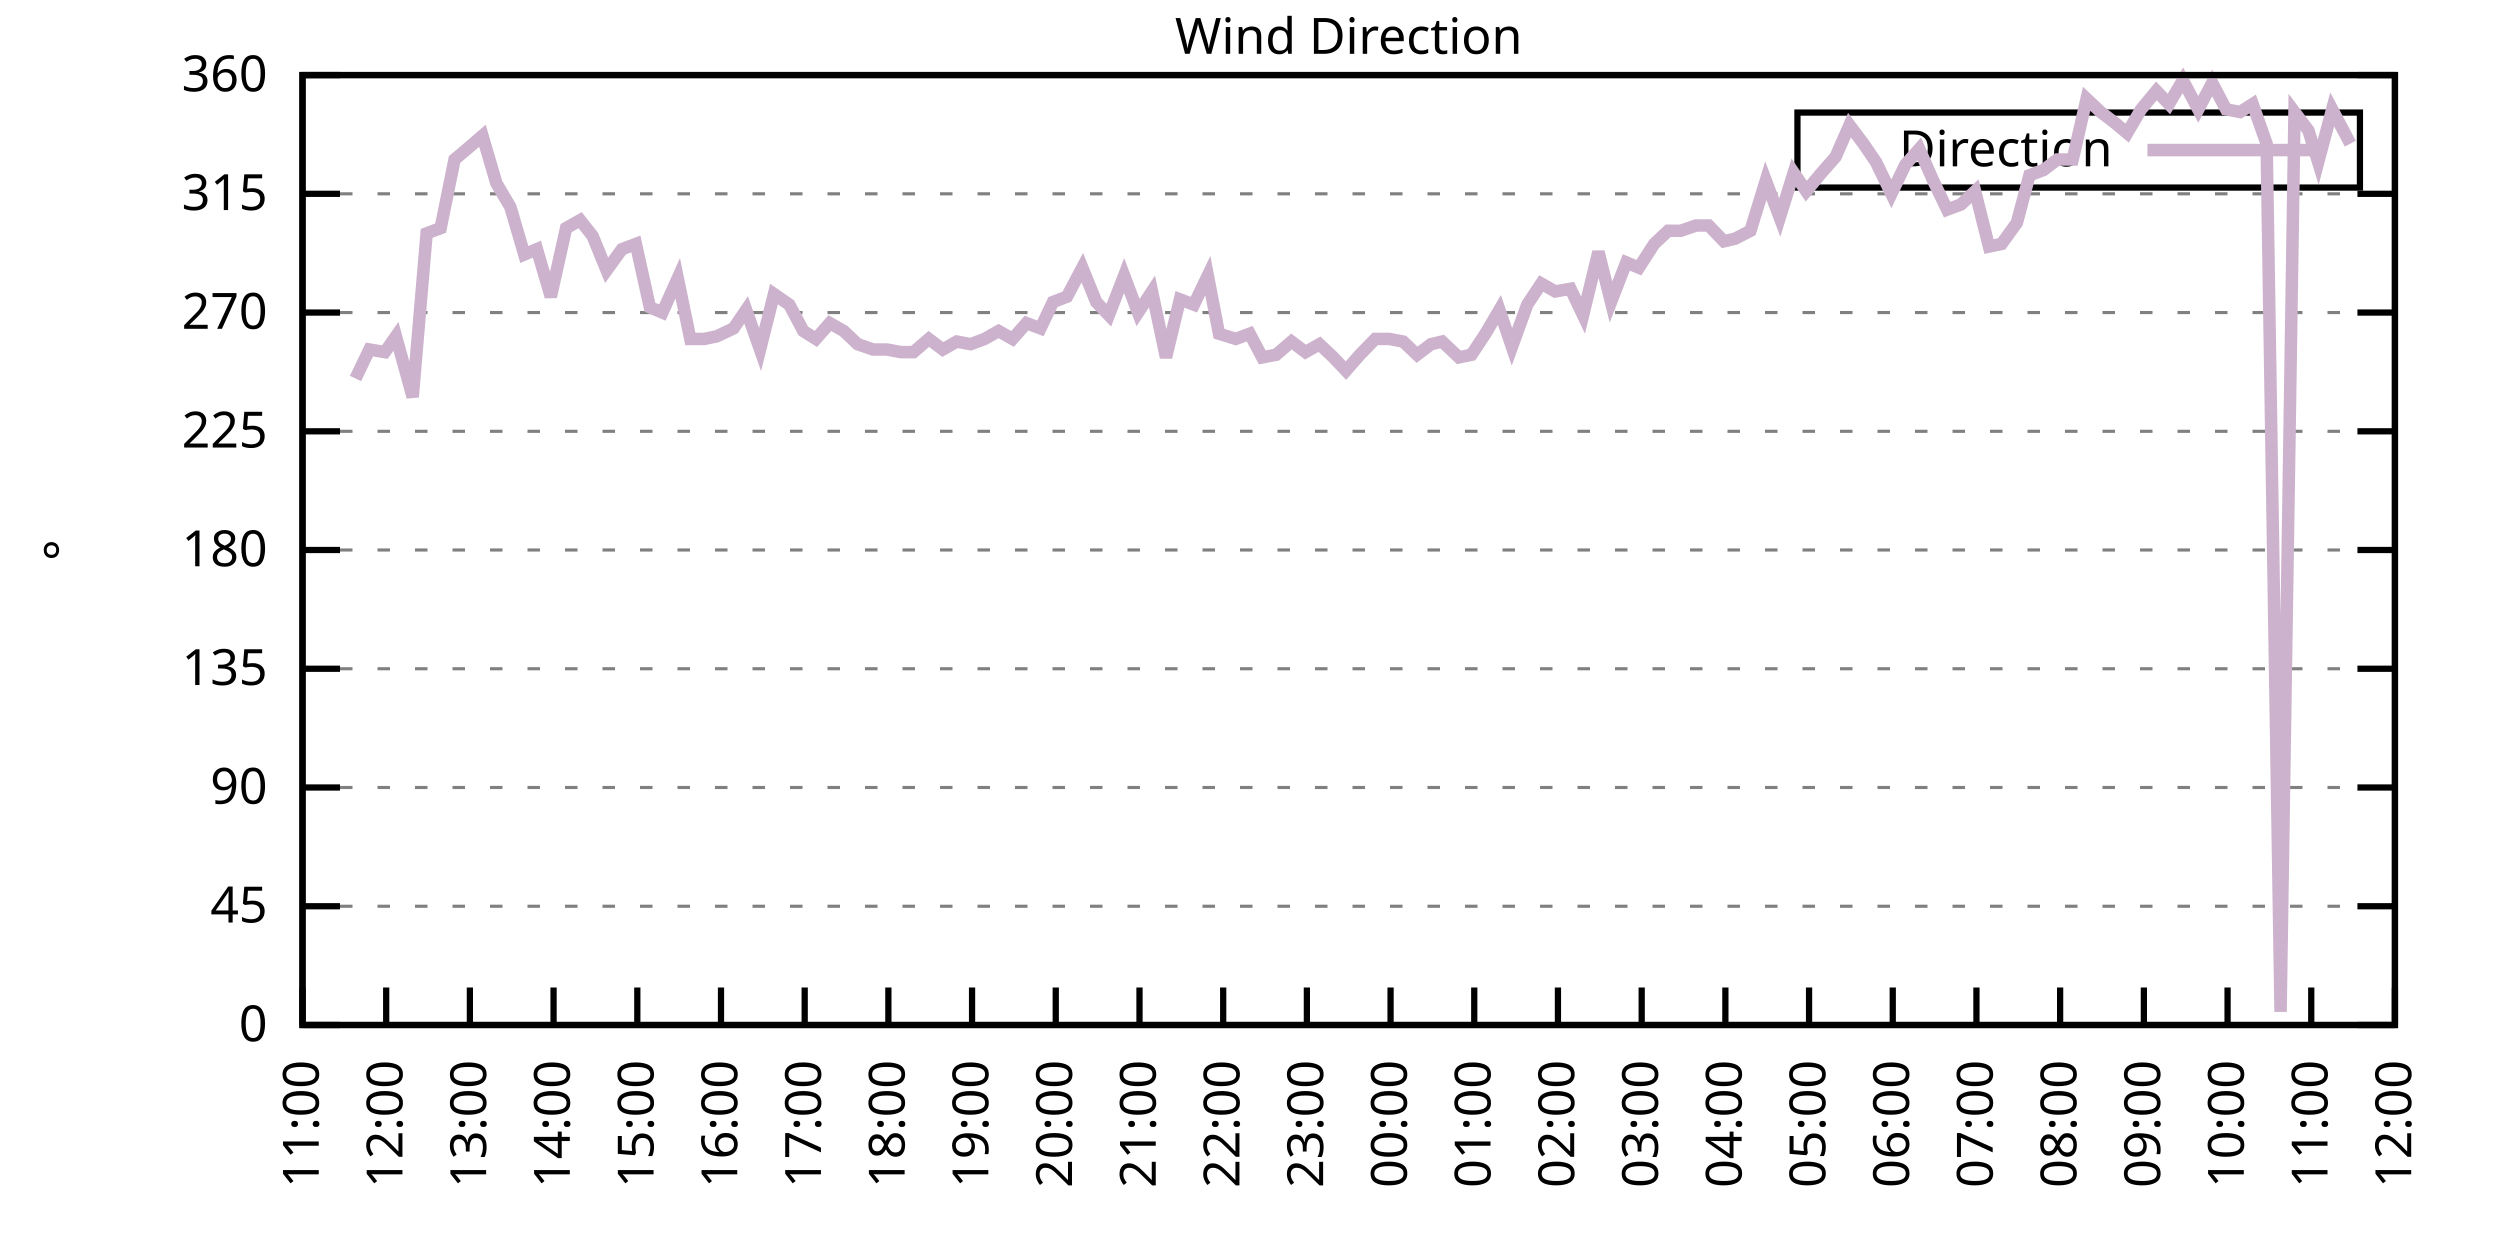
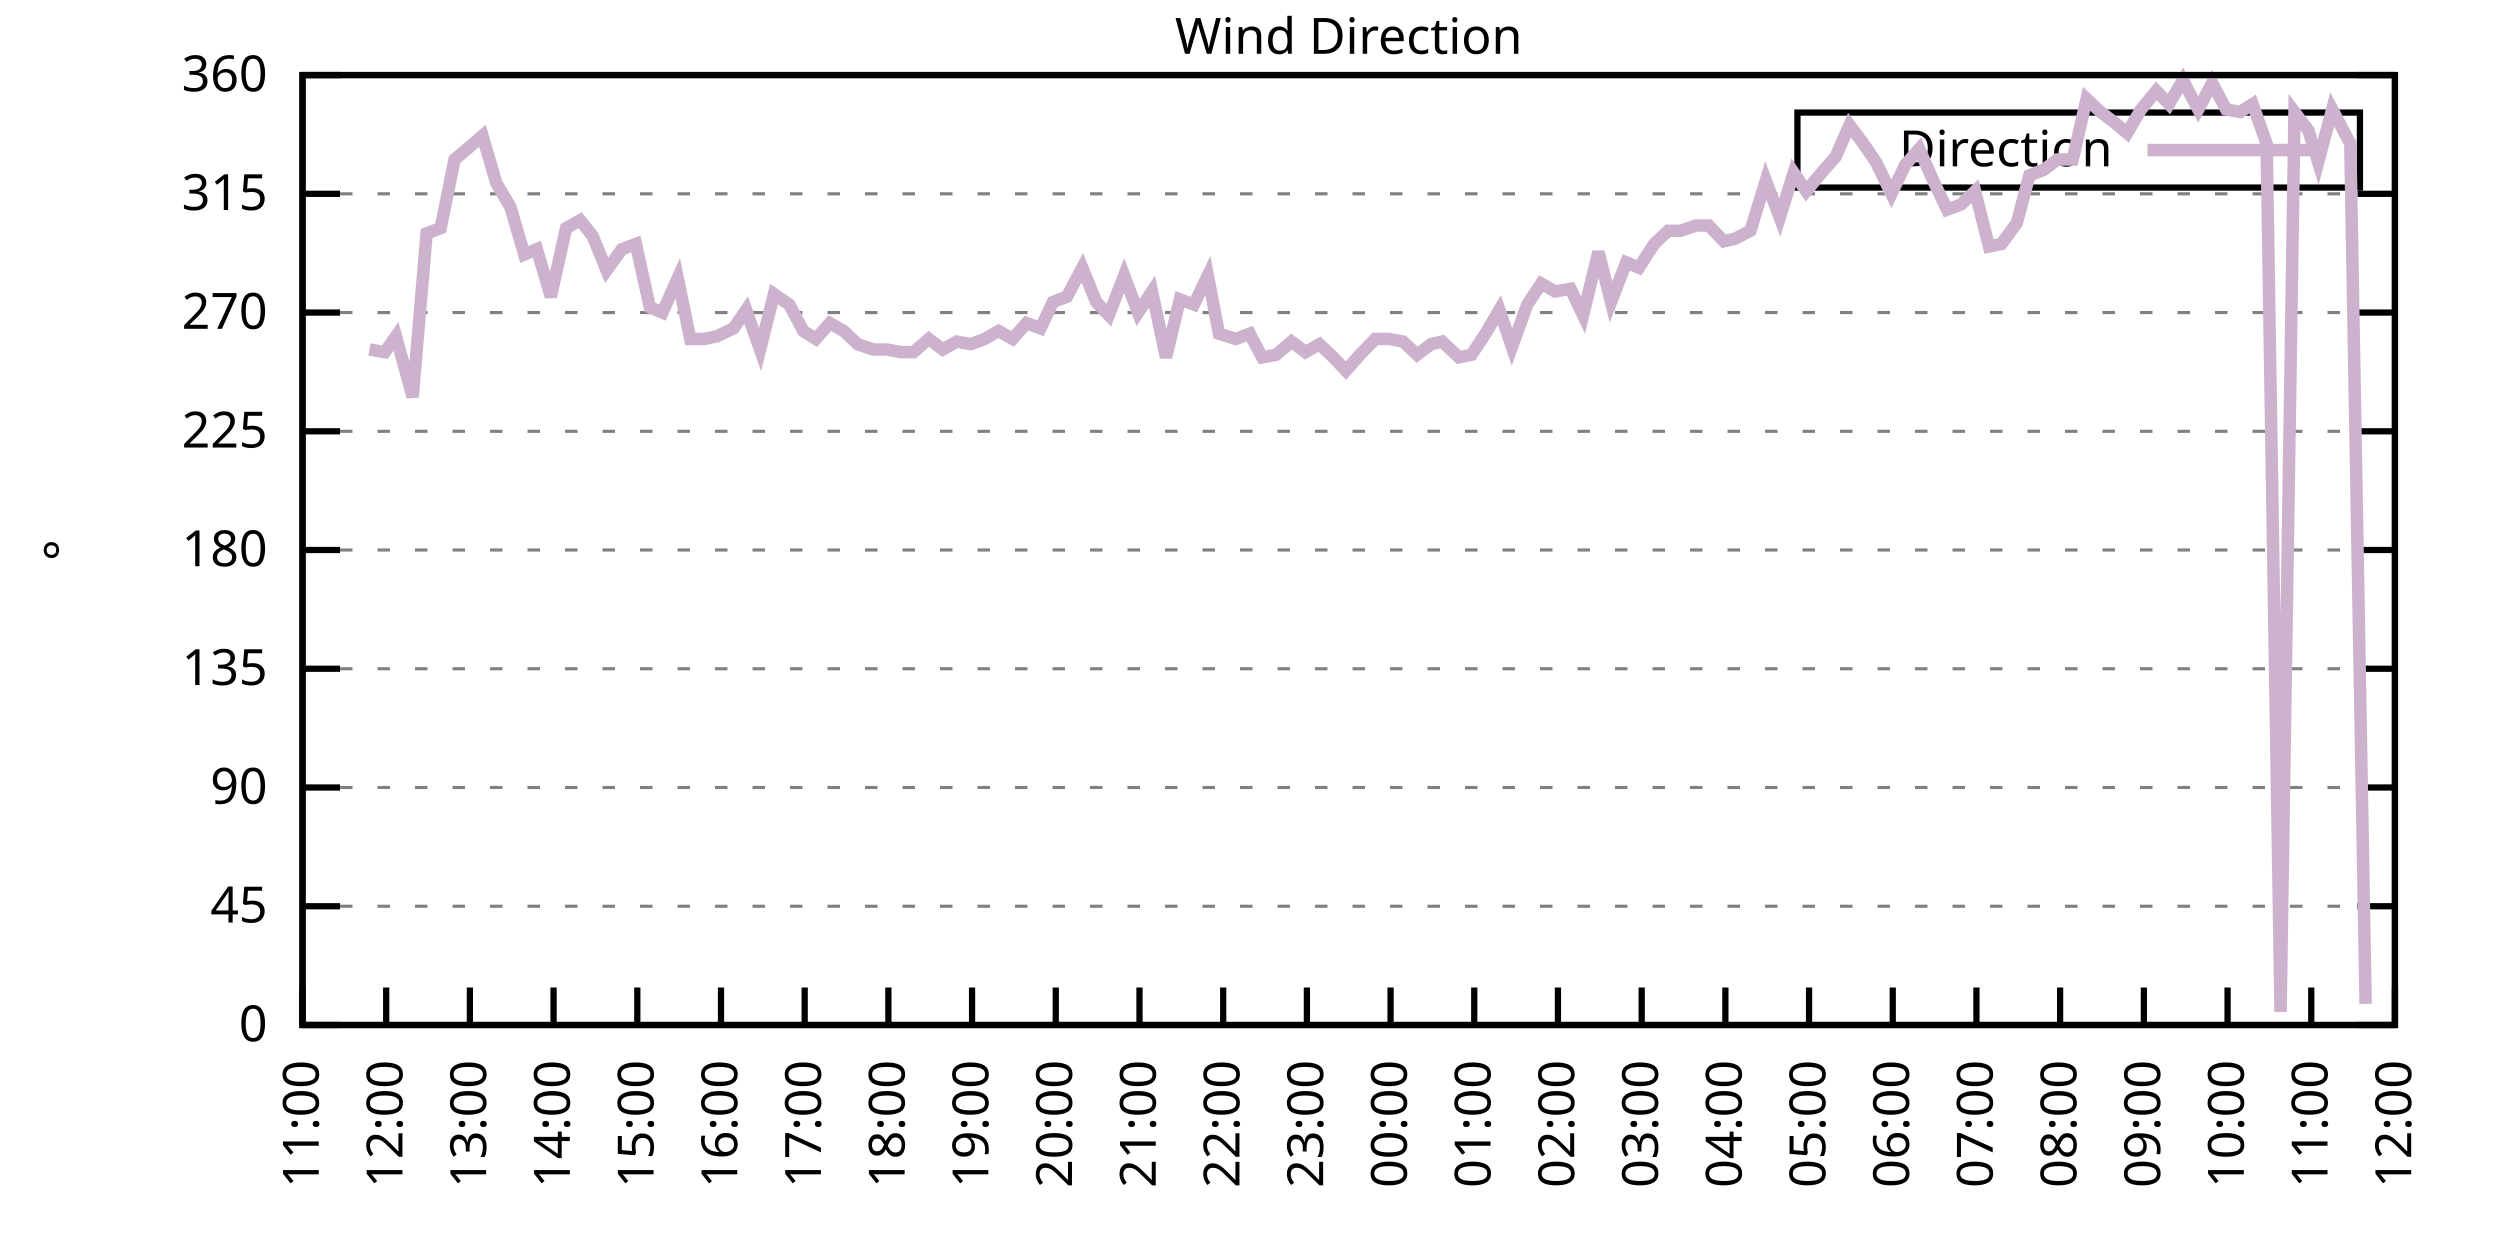
<svg xmlns="http://www.w3.org/2000/svg" xmlns:xlink="http://www.w3.org/1999/xlink" width="400" height="200" viewBox="0 0 400 200">
  <g id="gnuplot_canvas">
    <rect x="0" y="0" width="400" height="200" fill="none" />
    <defs>
      <circle id="gpDot" r="0.5" stroke-width="0.5" stroke="currentColor" />
      <path id="gpPt0" stroke-width="0.333" stroke="currentColor" d="M-1,0 h2 M0,-1 v2" />
      <path id="gpPt1" stroke-width="0.333" stroke="currentColor" d="M-1,-1 L1,1 M1,-1 L-1,1" />
      <path id="gpPt2" stroke-width="0.333" stroke="currentColor" d="M-1,0 L1,0 M0,-1 L0,1 M-1,-1 L1,1 M-1,1 L1,-1" />
      <rect id="gpPt3" stroke-width="0.333" stroke="currentColor" x="-1" y="-1" width="2" height="2" />
      <rect id="gpPt4" stroke-width="0.333" stroke="currentColor" fill="currentColor" x="-1" y="-1" width="2" height="2" />
      <circle id="gpPt5" stroke-width="0.333" stroke="currentColor" cx="0" cy="0" r="1" />
      <use xlink:href="#gpPt5" id="gpPt6" fill="currentColor" stroke="none" />
      <path id="gpPt7" stroke-width="0.333" stroke="currentColor" d="M0,-1.33 L-1.33,0.67 L1.33,0.67 z" />
      <use xlink:href="#gpPt7" id="gpPt8" fill="currentColor" stroke="none" />
      <use xlink:href="#gpPt7" id="gpPt9" stroke="currentColor" transform="rotate(180)" />
      <use xlink:href="#gpPt9" id="gpPt10" fill="currentColor" stroke="none" />
      <use xlink:href="#gpPt3" id="gpPt11" stroke="currentColor" transform="rotate(45)" />
      <use xlink:href="#gpPt11" id="gpPt12" fill="currentColor" stroke="none" />
      <path id="gpPt13" stroke-width="0.333" stroke="currentColor" d="M0,1.330 L1.265,0.411 L0.782,-1.067 L-0.782,-1.076 L-1.265,0.411 z" />
      <use xlink:href="#gpPt13" id="gpPt14" fill="currentColor" stroke="none" />
      <filter id="textbox" filterUnits="objectBoundingBox" x="0" y="0" height="1" width="1">
        <feFlood flood-color="white" flood-opacity="1" result="bgnd" />
        <feComposite in="SourceGraphic" in2="bgnd" operator="atop" />
      </filter>
      <filter id="greybox" filterUnits="objectBoundingBox" x="0" y="0" height="1" width="1">
        <feFlood flood-color="lightgrey" flood-opacity="1" result="grey" />
        <feComposite in="SourceGraphic" in2="grey" operator="atop" />
      </filter>
    </defs>
    <g fill="none" color="white" stroke="currentColor" stroke-width="1.00" stroke-linecap="butt" stroke-linejoin="miter">
</g>
    <g fill="none" color="black" stroke="currentColor" stroke-width="1.00" stroke-linecap="butt" stroke-linejoin="miter">
      <g stroke="none" shape-rendering="crispEdges">
        <polygon fill="rgb(255, 255, 255)" points="48.40,164.00 383.18,164.00 383.18,12.02 48.40,12.02 " />
      </g>
    </g>
    <g fill="none" color="black" stroke="currentColor" stroke-width="1.00" stroke-linecap="butt" stroke-linejoin="miter">
</g>
    <g fill="none" color="black" stroke="black" stroke-width="0.50" stroke-linecap="butt" stroke-linejoin="miter">
</g>
    <g fill="none" color="gray" stroke="currentColor" stroke-width="0.50" stroke-linecap="butt" stroke-linejoin="miter">
      <path stroke="gray" stroke-dasharray="2,4" class="gridline" d="M48.40,164.00 L383.19,164.00  " />
    </g>
    <g fill="none" color="gray" stroke="gray" stroke-width="1.00" stroke-linecap="butt" stroke-linejoin="miter">
</g>
    <g fill="none" color="black" stroke="currentColor" stroke-width="1.00" stroke-linecap="butt" stroke-linejoin="miter">
      <path stroke="black" d="M48.40,164.00 L54.40,164.00 M383.19,164.00 L377.19,164.00  " />
      <g transform="translate(42.80,166.60)" stroke="none" fill="black" font-family="Sans" font-size="8.00" text-anchor="end">
        <text>
          <tspan font-family="Sans"> 0</tspan>
        </text>
      </g>
    </g>
    <g fill="none" color="black" stroke="currentColor" stroke-width="1.00" stroke-linecap="butt" stroke-linejoin="miter">
</g>
    <g fill="none" color="black" stroke="black" stroke-width="0.50" stroke-linecap="butt" stroke-linejoin="miter">
</g>
    <g fill="none" color="gray" stroke="currentColor" stroke-width="0.50" stroke-linecap="butt" stroke-linejoin="miter">
      <path stroke="gray" stroke-dasharray="2,4" class="gridline" d="M48.40,145.00 L383.19,145.00  " />
    </g>
    <g fill="none" color="gray" stroke="gray" stroke-width="1.00" stroke-linecap="butt" stroke-linejoin="miter">
</g>
    <g fill="none" color="black" stroke="currentColor" stroke-width="1.00" stroke-linecap="butt" stroke-linejoin="miter">
      <path stroke="black" d="M48.40,145.00 L54.40,145.00 M383.19,145.00 L377.19,145.00  " />
      <g transform="translate(42.80,147.60)" stroke="none" fill="black" font-family="Sans" font-size="8.00" text-anchor="end">
        <text>
          <tspan font-family="Sans"> 45</tspan>
        </text>
      </g>
    </g>
    <g fill="none" color="black" stroke="currentColor" stroke-width="1.00" stroke-linecap="butt" stroke-linejoin="miter">
</g>
    <g fill="none" color="black" stroke="black" stroke-width="0.50" stroke-linecap="butt" stroke-linejoin="miter">
</g>
    <g fill="none" color="gray" stroke="currentColor" stroke-width="0.50" stroke-linecap="butt" stroke-linejoin="miter">
      <path stroke="gray" stroke-dasharray="2,4" class="gridline" d="M48.40,126.00 L383.19,126.00  " />
    </g>
    <g fill="none" color="gray" stroke="gray" stroke-width="1.00" stroke-linecap="butt" stroke-linejoin="miter">
</g>
    <g fill="none" color="black" stroke="currentColor" stroke-width="1.00" stroke-linecap="butt" stroke-linejoin="miter">
      <path stroke="black" d="M48.40,126.00 L54.40,126.00 M383.19,126.00 L377.19,126.00  " />
      <g transform="translate(42.80,128.60)" stroke="none" fill="black" font-family="Sans" font-size="8.00" text-anchor="end">
        <text>
          <tspan font-family="Sans"> 90</tspan>
        </text>
      </g>
    </g>
    <g fill="none" color="black" stroke="currentColor" stroke-width="1.00" stroke-linecap="butt" stroke-linejoin="miter">
</g>
    <g fill="none" color="black" stroke="black" stroke-width="0.50" stroke-linecap="butt" stroke-linejoin="miter">
</g>
    <g fill="none" color="gray" stroke="currentColor" stroke-width="0.50" stroke-linecap="butt" stroke-linejoin="miter">
      <path stroke="gray" stroke-dasharray="2,4" class="gridline" d="M48.40,107.00 L383.19,107.00  " />
    </g>
    <g fill="none" color="gray" stroke="gray" stroke-width="1.00" stroke-linecap="butt" stroke-linejoin="miter">
</g>
    <g fill="none" color="black" stroke="currentColor" stroke-width="1.00" stroke-linecap="butt" stroke-linejoin="miter">
      <path stroke="black" d="M48.40,107.00 L54.40,107.00 M383.19,107.00 L377.19,107.00  " />
      <g transform="translate(42.80,109.60)" stroke="none" fill="black" font-family="Sans" font-size="8.00" text-anchor="end">
        <text>
          <tspan font-family="Sans"> 135</tspan>
        </text>
      </g>
    </g>
    <g fill="none" color="black" stroke="currentColor" stroke-width="1.00" stroke-linecap="butt" stroke-linejoin="miter">
</g>
    <g fill="none" color="black" stroke="black" stroke-width="0.50" stroke-linecap="butt" stroke-linejoin="miter">
</g>
    <g fill="none" color="gray" stroke="currentColor" stroke-width="0.50" stroke-linecap="butt" stroke-linejoin="miter">
      <path stroke="gray" stroke-dasharray="2,4" class="gridline" d="M48.40,88.00 L383.19,88.00  " />
    </g>
    <g fill="none" color="gray" stroke="gray" stroke-width="1.00" stroke-linecap="butt" stroke-linejoin="miter">
</g>
    <g fill="none" color="black" stroke="currentColor" stroke-width="1.00" stroke-linecap="butt" stroke-linejoin="miter">
      <path stroke="black" d="M48.40,88.00 L54.40,88.00 M383.19,88.00 L377.19,88.00  " />
      <g transform="translate(42.80,90.60)" stroke="none" fill="black" font-family="Sans" font-size="8.00" text-anchor="end">
        <text>
          <tspan font-family="Sans"> 180</tspan>
        </text>
      </g>
    </g>
    <g fill="none" color="black" stroke="currentColor" stroke-width="1.00" stroke-linecap="butt" stroke-linejoin="miter">
</g>
    <g fill="none" color="black" stroke="black" stroke-width="0.50" stroke-linecap="butt" stroke-linejoin="miter">
</g>
    <g fill="none" color="gray" stroke="currentColor" stroke-width="0.50" stroke-linecap="butt" stroke-linejoin="miter">
      <path stroke="gray" stroke-dasharray="2,4" class="gridline" d="M48.40,69.01 L383.19,69.01  " />
    </g>
    <g fill="none" color="gray" stroke="gray" stroke-width="1.00" stroke-linecap="butt" stroke-linejoin="miter">
</g>
    <g fill="none" color="black" stroke="currentColor" stroke-width="1.00" stroke-linecap="butt" stroke-linejoin="miter">
      <path stroke="black" d="M48.40,69.01 L54.40,69.01 M383.19,69.01 L377.19,69.01  " />
      <g transform="translate(42.80,71.61)" stroke="none" fill="black" font-family="Sans" font-size="8.00" text-anchor="end">
        <text>
          <tspan font-family="Sans"> 225</tspan>
        </text>
      </g>
    </g>
    <g fill="none" color="black" stroke="currentColor" stroke-width="1.00" stroke-linecap="butt" stroke-linejoin="miter">
</g>
    <g fill="none" color="black" stroke="black" stroke-width="0.50" stroke-linecap="butt" stroke-linejoin="miter">
</g>
    <g fill="none" color="gray" stroke="currentColor" stroke-width="0.50" stroke-linecap="butt" stroke-linejoin="miter">
      <path stroke="gray" stroke-dasharray="2,4" class="gridline" d="M48.40,50.01 L383.19,50.01  " />
    </g>
    <g fill="none" color="gray" stroke="gray" stroke-width="1.00" stroke-linecap="butt" stroke-linejoin="miter">
</g>
    <g fill="none" color="black" stroke="currentColor" stroke-width="1.00" stroke-linecap="butt" stroke-linejoin="miter">
      <path stroke="black" d="M48.40,50.01 L54.40,50.01 M383.19,50.01 L377.19,50.01  " />
      <g transform="translate(42.80,52.61)" stroke="none" fill="black" font-family="Sans" font-size="8.00" text-anchor="end">
        <text>
          <tspan font-family="Sans"> 270</tspan>
        </text>
      </g>
    </g>
    <g fill="none" color="black" stroke="currentColor" stroke-width="1.00" stroke-linecap="butt" stroke-linejoin="miter">
</g>
    <g fill="none" color="black" stroke="black" stroke-width="0.50" stroke-linecap="butt" stroke-linejoin="miter">
</g>
    <g fill="none" color="gray" stroke="currentColor" stroke-width="0.50" stroke-linecap="butt" stroke-linejoin="miter">
      <path stroke="gray" stroke-dasharray="2,4" class="gridline" d="M48.40,31.01 L383.19,31.01  " />
    </g>
    <g fill="none" color="gray" stroke="gray" stroke-width="1.00" stroke-linecap="butt" stroke-linejoin="miter">
</g>
    <g fill="none" color="black" stroke="currentColor" stroke-width="1.00" stroke-linecap="butt" stroke-linejoin="miter">
      <path stroke="black" d="M48.40,31.01 L54.40,31.01 M383.19,31.01 L377.19,31.01  " />
      <g transform="translate(42.80,33.61)" stroke="none" fill="black" font-family="Sans" font-size="8.00" text-anchor="end">
        <text>
          <tspan font-family="Sans"> 315</tspan>
        </text>
      </g>
    </g>
    <g fill="none" color="black" stroke="currentColor" stroke-width="1.00" stroke-linecap="butt" stroke-linejoin="miter">
</g>
    <g fill="none" color="black" stroke="black" stroke-width="0.50" stroke-linecap="butt" stroke-linejoin="miter">
</g>
    <g fill="none" color="gray" stroke="currentColor" stroke-width="0.50" stroke-linecap="butt" stroke-linejoin="miter">
      <path stroke="gray" stroke-dasharray="2,4" class="gridline" d="M48.40,12.01 L383.19,12.01  " />
    </g>
    <g fill="none" color="gray" stroke="gray" stroke-width="1.00" stroke-linecap="butt" stroke-linejoin="miter">
</g>
    <g fill="none" color="black" stroke="currentColor" stroke-width="1.00" stroke-linecap="butt" stroke-linejoin="miter">
      <path stroke="black" d="M48.40,12.01 L54.40,12.01 M383.19,12.01 L377.19,12.01  " />
      <g transform="translate(42.80,14.61)" stroke="none" fill="black" font-family="Sans" font-size="8.00" text-anchor="end">
        <text>
          <tspan font-family="Sans"> 360</tspan>
        </text>
      </g>
    </g>
    <g fill="none" color="black" stroke="currentColor" stroke-width="1.00" stroke-linecap="butt" stroke-linejoin="miter">
      <path stroke="black" d="M48.40,164.00 L48.40,158.00  " />
      <g transform="translate(51.00,169.60) rotate(270.00)" stroke="none" fill="black" font-family="Sans" font-size="8.00" text-anchor="end">
        <text>
          <tspan font-family="Sans">11:00</tspan>
        </text>
      </g>
    </g>
    <g fill="none" color="black" stroke="currentColor" stroke-width="1.00" stroke-linecap="butt" stroke-linejoin="miter">
      <path stroke="black" d="M61.79,164.00 L61.79,158.00  " />
      <g transform="translate(64.39,169.60) rotate(270.00)" stroke="none" fill="black" font-family="Sans" font-size="8.00" text-anchor="end">
        <text>
          <tspan font-family="Sans">12:00</tspan>
        </text>
      </g>
    </g>
    <g fill="none" color="black" stroke="currentColor" stroke-width="1.00" stroke-linecap="butt" stroke-linejoin="miter">
      <path stroke="black" d="M75.18,164.00 L75.18,158.00  " />
      <g transform="translate(77.78,169.60) rotate(270.00)" stroke="none" fill="black" font-family="Sans" font-size="8.00" text-anchor="end">
        <text>
          <tspan font-family="Sans">13:00</tspan>
        </text>
      </g>
    </g>
    <g fill="none" color="black" stroke="currentColor" stroke-width="1.00" stroke-linecap="butt" stroke-linejoin="miter">
      <path stroke="black" d="M88.57,164.00 L88.57,158.00  " />
      <g transform="translate(91.17,169.60) rotate(270.00)" stroke="none" fill="black" font-family="Sans" font-size="8.00" text-anchor="end">
        <text>
          <tspan font-family="Sans">14:00</tspan>
        </text>
      </g>
    </g>
    <g fill="none" color="black" stroke="currentColor" stroke-width="1.00" stroke-linecap="butt" stroke-linejoin="miter">
      <path stroke="black" d="M101.97,164.00 L101.97,158.00  " />
      <g transform="translate(104.57,169.60) rotate(270.00)" stroke="none" fill="black" font-family="Sans" font-size="8.00" text-anchor="end">
        <text>
          <tspan font-family="Sans">15:00</tspan>
        </text>
      </g>
    </g>
    <g fill="none" color="black" stroke="currentColor" stroke-width="1.00" stroke-linecap="butt" stroke-linejoin="miter">
      <path stroke="black" d="M115.36,164.00 L115.36,158.00  " />
      <g transform="translate(117.96,169.60) rotate(270.00)" stroke="none" fill="black" font-family="Sans" font-size="8.00" text-anchor="end">
        <text>
          <tspan font-family="Sans">16:00</tspan>
        </text>
      </g>
    </g>
    <g fill="none" color="black" stroke="currentColor" stroke-width="1.00" stroke-linecap="butt" stroke-linejoin="miter">
      <path stroke="black" d="M128.75,164.00 L128.75,158.00  " />
      <g transform="translate(131.35,169.60) rotate(270.00)" stroke="none" fill="black" font-family="Sans" font-size="8.00" text-anchor="end">
        <text>
          <tspan font-family="Sans">17:00</tspan>
        </text>
      </g>
    </g>
    <g fill="none" color="black" stroke="currentColor" stroke-width="1.00" stroke-linecap="butt" stroke-linejoin="miter">
      <path stroke="black" d="M142.14,164.00 L142.14,158.00  " />
      <g transform="translate(144.74,169.60) rotate(270.00)" stroke="none" fill="black" font-family="Sans" font-size="8.00" text-anchor="end">
        <text>
          <tspan font-family="Sans">18:00</tspan>
        </text>
      </g>
    </g>
    <g fill="none" color="black" stroke="currentColor" stroke-width="1.00" stroke-linecap="butt" stroke-linejoin="miter">
      <path stroke="black" d="M155.53,164.00 L155.53,158.00  " />
      <g transform="translate(158.13,169.60) rotate(270.00)" stroke="none" fill="black" font-family="Sans" font-size="8.00" text-anchor="end">
        <text>
          <tspan font-family="Sans">19:00</tspan>
        </text>
      </g>
    </g>
    <g fill="none" color="black" stroke="currentColor" stroke-width="1.00" stroke-linecap="butt" stroke-linejoin="miter">
      <path stroke="black" d="M168.92,164.00 L168.92,158.00  " />
      <g transform="translate(171.52,169.60) rotate(270.00)" stroke="none" fill="black" font-family="Sans" font-size="8.00" text-anchor="end">
        <text>
          <tspan font-family="Sans">20:00</tspan>
        </text>
      </g>
    </g>
    <g fill="none" color="black" stroke="currentColor" stroke-width="1.00" stroke-linecap="butt" stroke-linejoin="miter">
      <path stroke="black" d="M182.32,164.00 L182.32,158.00  " />
      <g transform="translate(184.92,169.60) rotate(270.00)" stroke="none" fill="black" font-family="Sans" font-size="8.00" text-anchor="end">
        <text>
          <tspan font-family="Sans">21:00</tspan>
        </text>
      </g>
    </g>
    <g fill="none" color="black" stroke="currentColor" stroke-width="1.00" stroke-linecap="butt" stroke-linejoin="miter">
      <path stroke="black" d="M195.71,164.00 L195.71,158.00  " />
      <g transform="translate(198.31,169.60) rotate(270.00)" stroke="none" fill="black" font-family="Sans" font-size="8.00" text-anchor="end">
        <text>
          <tspan font-family="Sans">22:00</tspan>
        </text>
      </g>
    </g>
    <g fill="none" color="black" stroke="currentColor" stroke-width="1.00" stroke-linecap="butt" stroke-linejoin="miter">
      <path stroke="black" d="M209.10,164.00 L209.10,158.00  " />
      <g transform="translate(211.70,169.60) rotate(270.00)" stroke="none" fill="black" font-family="Sans" font-size="8.00" text-anchor="end">
        <text>
          <tspan font-family="Sans">23:00</tspan>
        </text>
      </g>
    </g>
    <g fill="none" color="black" stroke="currentColor" stroke-width="1.00" stroke-linecap="butt" stroke-linejoin="miter">
      <path stroke="black" d="M222.49,164.00 L222.49,158.00  " />
      <g transform="translate(225.09,169.60) rotate(270.00)" stroke="none" fill="black" font-family="Sans" font-size="8.00" text-anchor="end">
        <text>
          <tspan font-family="Sans">00:00</tspan>
        </text>
      </g>
    </g>
    <g fill="none" color="black" stroke="currentColor" stroke-width="1.00" stroke-linecap="butt" stroke-linejoin="miter">
      <path stroke="black" d="M235.88,164.00 L235.88,158.00  " />
      <g transform="translate(238.48,169.60) rotate(270.00)" stroke="none" fill="black" font-family="Sans" font-size="8.00" text-anchor="end">
        <text>
          <tspan font-family="Sans">01:00</tspan>
        </text>
      </g>
    </g>
    <g fill="none" color="black" stroke="currentColor" stroke-width="1.00" stroke-linecap="butt" stroke-linejoin="miter">
      <path stroke="black" d="M249.27,164.00 L249.27,158.00  " />
      <g transform="translate(251.87,169.60) rotate(270.00)" stroke="none" fill="black" font-family="Sans" font-size="8.00" text-anchor="end">
        <text>
          <tspan font-family="Sans">02:00</tspan>
        </text>
      </g>
    </g>
    <g fill="none" color="black" stroke="currentColor" stroke-width="1.00" stroke-linecap="butt" stroke-linejoin="miter">
      <path stroke="black" d="M262.67,164.00 L262.67,158.00  " />
      <g transform="translate(265.27,169.60) rotate(270.00)" stroke="none" fill="black" font-family="Sans" font-size="8.00" text-anchor="end">
        <text>
          <tspan font-family="Sans">03:00</tspan>
        </text>
      </g>
    </g>
    <g fill="none" color="black" stroke="currentColor" stroke-width="1.00" stroke-linecap="butt" stroke-linejoin="miter">
      <path stroke="black" d="M276.06,164.00 L276.06,158.00  " />
      <g transform="translate(278.66,169.60) rotate(270.00)" stroke="none" fill="black" font-family="Sans" font-size="8.00" text-anchor="end">
        <text>
          <tspan font-family="Sans">04:00</tspan>
        </text>
      </g>
    </g>
    <g fill="none" color="black" stroke="currentColor" stroke-width="1.00" stroke-linecap="butt" stroke-linejoin="miter">
      <path stroke="black" d="M289.45,164.00 L289.45,158.00  " />
      <g transform="translate(292.05,169.60) rotate(270.00)" stroke="none" fill="black" font-family="Sans" font-size="8.00" text-anchor="end">
        <text>
          <tspan font-family="Sans">05:00</tspan>
        </text>
      </g>
    </g>
    <g fill="none" color="black" stroke="currentColor" stroke-width="1.00" stroke-linecap="butt" stroke-linejoin="miter">
      <path stroke="black" d="M302.84,164.00 L302.84,158.00  " />
      <g transform="translate(305.44,169.60) rotate(270.00)" stroke="none" fill="black" font-family="Sans" font-size="8.00" text-anchor="end">
        <text>
          <tspan font-family="Sans">06:00</tspan>
        </text>
      </g>
    </g>
    <g fill="none" color="black" stroke="currentColor" stroke-width="1.00" stroke-linecap="butt" stroke-linejoin="miter">
      <path stroke="black" d="M316.23,164.00 L316.23,158.00  " />
      <g transform="translate(318.83,169.60) rotate(270.00)" stroke="none" fill="black" font-family="Sans" font-size="8.00" text-anchor="end">
        <text>
          <tspan font-family="Sans">07:00</tspan>
        </text>
      </g>
    </g>
    <g fill="none" color="black" stroke="currentColor" stroke-width="1.00" stroke-linecap="butt" stroke-linejoin="miter">
      <path stroke="black" d="M329.62,164.00 L329.62,158.00  " />
      <g transform="translate(332.22,169.60) rotate(270.00)" stroke="none" fill="black" font-family="Sans" font-size="8.00" text-anchor="end">
        <text>
          <tspan font-family="Sans">08:00</tspan>
        </text>
      </g>
    </g>
    <g fill="none" color="black" stroke="currentColor" stroke-width="1.00" stroke-linecap="butt" stroke-linejoin="miter">
      <path stroke="black" d="M343.02,164.00 L343.02,158.00  " />
      <g transform="translate(345.62,169.60) rotate(270.00)" stroke="none" fill="black" font-family="Sans" font-size="8.00" text-anchor="end">
        <text>
          <tspan font-family="Sans">09:00</tspan>
        </text>
      </g>
    </g>
    <g fill="none" color="black" stroke="currentColor" stroke-width="1.00" stroke-linecap="butt" stroke-linejoin="miter">
      <path stroke="black" d="M356.41,164.00 L356.41,158.00  " />
      <g transform="translate(359.01,169.60) rotate(270.00)" stroke="none" fill="black" font-family="Sans" font-size="8.00" text-anchor="end">
        <text>
          <tspan font-family="Sans">10:00</tspan>
        </text>
      </g>
    </g>
    <g fill="none" color="black" stroke="currentColor" stroke-width="1.00" stroke-linecap="butt" stroke-linejoin="miter">
      <path stroke="black" d="M369.80,164.00 L369.80,158.00  " />
      <g transform="translate(372.40,169.60) rotate(270.00)" stroke="none" fill="black" font-family="Sans" font-size="8.00" text-anchor="end">
        <text>
          <tspan font-family="Sans">11:00</tspan>
        </text>
      </g>
    </g>
    <g fill="none" color="black" stroke="currentColor" stroke-width="1.00" stroke-linecap="butt" stroke-linejoin="miter">
      <path stroke="black" d="M383.19,164.00 L383.19,158.00  " />
      <g transform="translate(385.79,169.60) rotate(270.00)" stroke="none" fill="black" font-family="Sans" font-size="8.00" text-anchor="end">
        <text>
          <tspan font-family="Sans">12:00</tspan>
        </text>
      </g>
    </g>
    <g fill="none" color="black" stroke="currentColor" stroke-width="1.00" stroke-linecap="butt" stroke-linejoin="miter">
</g>
    <g fill="none" color="black" stroke="currentColor" stroke-width="1.00" stroke-linecap="butt" stroke-linejoin="miter">
      <path stroke="black" d="M48.40,12.01 L48.40,164.00 L383.19,164.00 L383.19,12.01 L48.40,12.01 Z  " />
    </g>
    <g fill="none" color="black" stroke="currentColor" stroke-width="1.00" stroke-linecap="butt" stroke-linejoin="miter">
</g>
    <g fill="none" color="black" stroke="currentColor" stroke-width="1.00" stroke-linecap="butt" stroke-linejoin="miter">
      <path stroke="black" d="M287.59,30.01 L287.59,18.01 L377.59,18.01 L377.59,30.01 L287.59,30.01 Z  " />
    </g>
    <g id="Wind_direction_plot_1">
      <g fill="none" color="white" stroke="black" stroke-width="2.00" stroke-linecap="butt" stroke-linejoin="miter">
</g>
      <g fill="none" color="black" stroke="currentColor" stroke-width="2.00" stroke-linecap="butt" stroke-linejoin="miter">
        <g transform="translate(337.99,26.61)" stroke="none" fill="black" font-family="Sans" font-size="8.00" text-anchor="end">
          <text>
            <tspan font-family="Sans">Direction</tspan>
          </text>
        </g>
      </g>
      <g fill="none" color="black" stroke="currentColor" stroke-width="2.00" stroke-linecap="butt" stroke-linejoin="miter">
-         <path stroke="rgb(204, 178, 204)" d="M343.59,24.01 L371.99,24.01 M56.88,60.56 L59.11,55.92 L61.57,56.34 L63.35,53.81 L66.03,63.52 L68.26,37.34   L70.50,36.50 L72.73,25.52 L74.74,23.83 L77.19,21.72 L79.42,29.32 L81.66,33.12 L83.89,40.72 L85.90,39.87   L88.13,47.47 L90.58,36.50 L92.82,35.23 L94.82,37.76 L97.06,43.25 L99.51,39.87 L101.74,39.03 L103.98,49.16   L105.98,50.01 L108.44,44.52 L110.45,54.23 L112.68,54.23 L114.69,53.81 L117.37,52.54 L119.38,49.59 L121.61,55.92   L123.84,47.05 L126.29,48.74 L128.53,52.96 L130.54,54.23 L132.77,51.70 L135.00,52.96 L137.23,55.07 L139.69,55.92   L141.92,55.92 L144.15,56.34 L146.16,56.34 L148.61,54.23 L150.85,55.92 L153.08,54.65 L155.31,55.07 L157.54,54.23   L159.77,52.96 L162.01,54.23 L164.24,51.70 L166.47,52.54 L168.48,48.32 L170.71,47.47 L173.17,42.83 L175.40,48.32   L177.41,50.43 L179.86,44.10 L182.09,50.01 L184.32,46.63 L186.56,57.18 L188.79,47.90 L191.02,48.74 L193.25,44.10   L195.04,53.39 L197.72,54.23 L199.95,53.39 L201.96,57.18 L204.19,56.76 L206.64,54.65 L208.88,56.34 L211.11,55.07   L213.34,57.18 L215.35,59.30 L217.58,56.76 L220.04,54.23 L222.27,54.23 L224.50,54.65 L226.73,56.76 L228.96,55.07   L230.75,54.65 L233.43,57.18 L235.44,56.76 L237.67,53.39 L239.90,49.59 L241.91,55.50 L244.36,48.74 L246.60,45.36   L248.83,46.63 L251.28,46.21 L253.29,50.43 L255.75,40.30 L257.76,48.32 L260.21,41.99 L262.22,42.83 L264.67,39.03   L266.91,36.92 L268.92,36.92 L271.37,36.08 L273.38,36.08 L275.83,38.61 L277.62,38.19 L280.07,36.92 L282.53,28.90   L284.76,34.81 L286.99,27.63 L289.00,30.59 L291.46,27.63 L293.69,25.10 L295.92,20.03 L298.15,22.99 L300.16,25.94   L302.62,31.01 L304.85,26.36 L307.08,23.83 L309.31,28.90 L311.54,33.54 L313.78,32.70 L316.01,30.59 L318.24,39.45   L320.25,39.03 L322.70,35.65 L324.71,28.05 L326.95,27.21 L329.18,25.52 L331.63,25.52 L333.86,15.81 L336.10,17.92   L338.33,19.61 L340.34,21.30 L342.57,17.50 L345.02,14.54 L347.03,16.65 L349.26,12.85 L351.72,17.50 L353.95,13.28   L356.18,17.50 L358.42,17.92 L360.42,16.65 L362.66,22.99 L364.89,161.89 L367.12,17.92 L369.35,20.88 L370.91,25.94   L373.15,17.50 L376.05,22.99  " />
+         <path stroke="rgb(204, 178, 204)" d="M343.59,24.01 L371.99,24.01 M59.11,55.92 L61.57,56.34 L63.35,53.81 L66.03,63.52 L68.26,37.34 L70.50,36.50   L72.73,25.52 L74.74,23.83 L77.19,21.72 L79.42,29.32 L81.66,33.12 L83.89,40.72 L85.90,39.87 L88.13,47.47   L90.58,36.50 L92.82,35.23 L94.82,37.76 L97.06,43.25 L99.51,39.87 L101.74,39.03 L103.98,49.16 L105.98,50.01   L108.44,44.52 L110.45,54.23 L112.68,54.23 L114.69,53.81 L117.37,52.54 L119.38,49.59 L121.61,55.92 L123.84,47.05   L126.29,48.74 L128.53,52.96 L130.54,54.23 L132.77,51.70 L135.00,52.96 L137.23,55.07 L139.69,55.92 L141.92,55.92   L144.15,56.34 L146.16,56.34 L148.61,54.23 L150.85,55.92 L153.08,54.65 L155.31,55.07 L157.54,54.23 L159.77,52.96   L162.01,54.23 L164.24,51.70 L166.47,52.54 L168.48,48.32 L170.71,47.47 L173.17,42.83 L175.40,48.32 L177.41,50.43   L179.86,44.10 L182.09,50.01 L184.32,46.63 L186.56,57.18 L188.79,47.90 L191.02,48.74 L193.25,44.10 L195.04,53.39   L197.72,54.23 L199.95,53.39 L201.96,57.18 L204.19,56.76 L206.64,54.65 L208.88,56.34 L211.11,55.07 L213.34,57.18   L215.35,59.30 L217.58,56.76 L220.04,54.23 L222.27,54.23 L224.50,54.65 L226.73,56.76 L228.96,55.07 L230.75,54.65   L233.43,57.18 L235.44,56.76 L237.67,53.39 L239.90,49.59 L241.91,55.50 L244.36,48.74 L246.60,45.36 L248.83,46.63   L251.28,46.21 L253.29,50.43 L255.75,40.30 L257.76,48.32 L260.21,41.99 L262.22,42.83 L264.67,39.03 L266.91,36.92   L268.92,36.92 L271.37,36.08 L273.38,36.08 L275.83,38.61 L277.62,38.19 L280.07,36.92 L282.53,28.90 L284.76,34.81   L286.99,27.63 L289.00,30.59 L291.46,27.63 L293.69,25.10 L295.92,20.03 L298.15,22.99 L300.16,25.94 L302.62,31.01   L304.85,26.36 L307.08,23.83 L309.31,28.90 L311.54,33.54 L313.78,32.70 L316.01,30.59 L318.24,39.45 L320.25,39.03   L322.70,35.65 L324.71,28.05 L326.95,27.21 L329.18,25.52 L331.63,25.52 L333.86,15.81 L336.10,17.92 L338.33,19.61   L340.34,21.30 L342.57,17.50 L345.02,14.54 L347.03,16.65 L349.26,12.85 L351.72,17.50 L353.95,13.28 L356.18,17.50   L358.42,17.92 L360.42,16.65 L362.66,22.99 L364.89,161.89 L367.12,17.92 L369.35,20.88 L370.91,25.94 L373.15,17.50   L376.05,22.99 L378.50,160.62  " />
      </g>
    </g>
    <g fill="none" color="black" stroke="currentColor" stroke-width="2.00" stroke-linecap="butt" stroke-linejoin="miter">
</g>
    <g fill="none" color="black" stroke="black" stroke-width="1.00" stroke-linecap="butt" stroke-linejoin="miter">
</g>
    <g fill="none" color="black" stroke="currentColor" stroke-width="1.00" stroke-linecap="butt" stroke-linejoin="miter">
      <path stroke="black" d="M48.40,12.01 L48.40,164.00 L383.19,164.00 L383.19,12.01 L48.40,12.01 Z  " />
      <g transform="translate(12.80,88.01) rotate(270.00)" stroke="none" fill="black" font-family="Sans" font-size="8.00" text-anchor="middle">
        <text>
          <tspan font-family="Sans">°</tspan>
        </text>
      </g>
    </g>
    <g fill="none" color="black" stroke="currentColor" stroke-width="1.00" stroke-linecap="butt" stroke-linejoin="miter">
</g>
    <g fill="none" color="black" stroke="currentColor" stroke-width="1.00" stroke-linecap="butt" stroke-linejoin="miter">
      <g transform="translate(215.79,8.61)" stroke="none" fill="black" font-family="Sans" font-size="8.00" text-anchor="middle">
        <text>
          <tspan font-family="Sans">Wind Direction</tspan>
        </text>
      </g>
    </g>
    <g fill="none" color="black" stroke="currentColor" stroke-width="1.00" stroke-linecap="butt" stroke-linejoin="miter">
</g>
  </g>
</svg>
